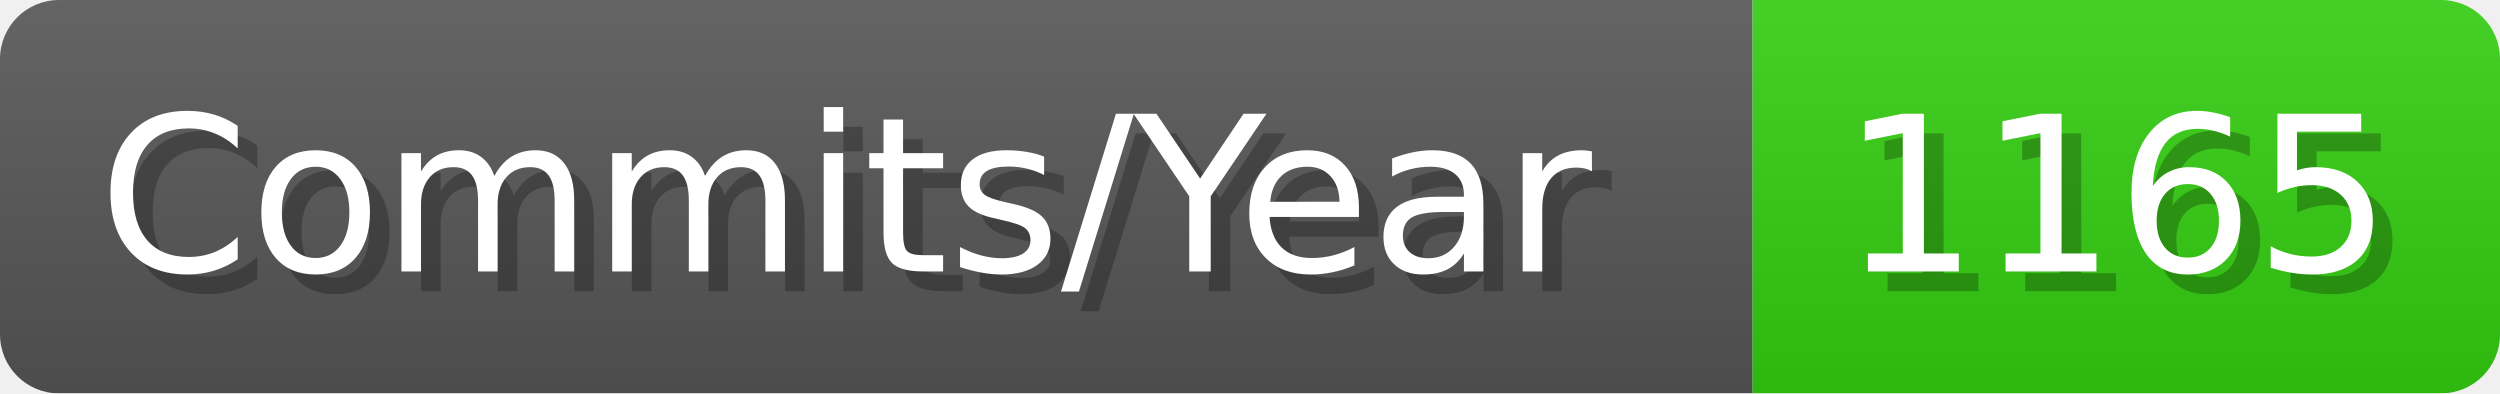
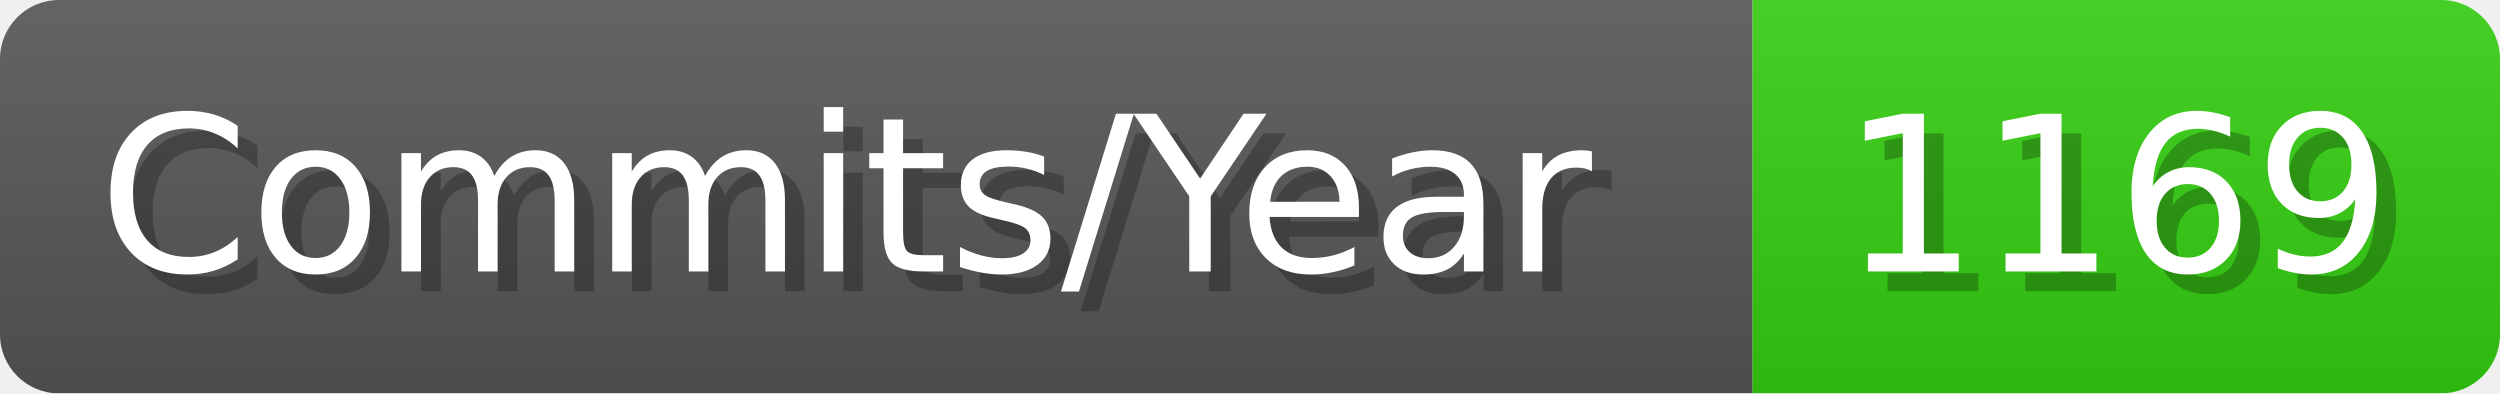
- <svg xmlns="http://www.w3.org/2000/svg" width="127.1" height="20" viewBox="0 0 1271 200" role="img" aria-label="Commits/Year: 1165">
+ <svg xmlns="http://www.w3.org/2000/svg" width="127.1" height="20" viewBox="0 0 1271 200" role="img" aria-label="Commits/Year: 1169">
  <linearGradient id="aUPdi" x2="0" y2="100%">
    <stop offset="0" stop-opacity=".1" stop-color="#EEE" />
    <stop offset="1" stop-opacity=".1" />
  </linearGradient>
  <mask id="WfAiQ">
    <rect width="1271" height="200" rx="30" fill="#FFF" />
  </mask>
  <g mask="url(#WfAiQ)">
    <rect width="891" height="200" fill="#555" />
    <rect width="380" height="200" fill="#3C1" x="891" />
    <rect width="1271" height="200" fill="url(#aUPdi)" />
  </g>
  <g aria-hidden="true" fill="#fff" text-anchor="start" font-family="Verdana,DejaVu Sans,sans-serif" font-size="110">
    <text x="60" y="148" textLength="791" fill="#000" opacity="0.25">Commits/Year</text>
    <text x="50" y="138" textLength="791">Commits/Year</text>
-     <text x="946" y="148" textLength="280" fill="#000" opacity="0.25">1165</text>
-     <text x="936" y="138" textLength="280">1165</text>
+     <text x="946" y="148" textLength="280" fill="#000" opacity="0.25">1169</text>
+     <text x="936" y="138" textLength="280">1169</text>
  </g>
</svg>
